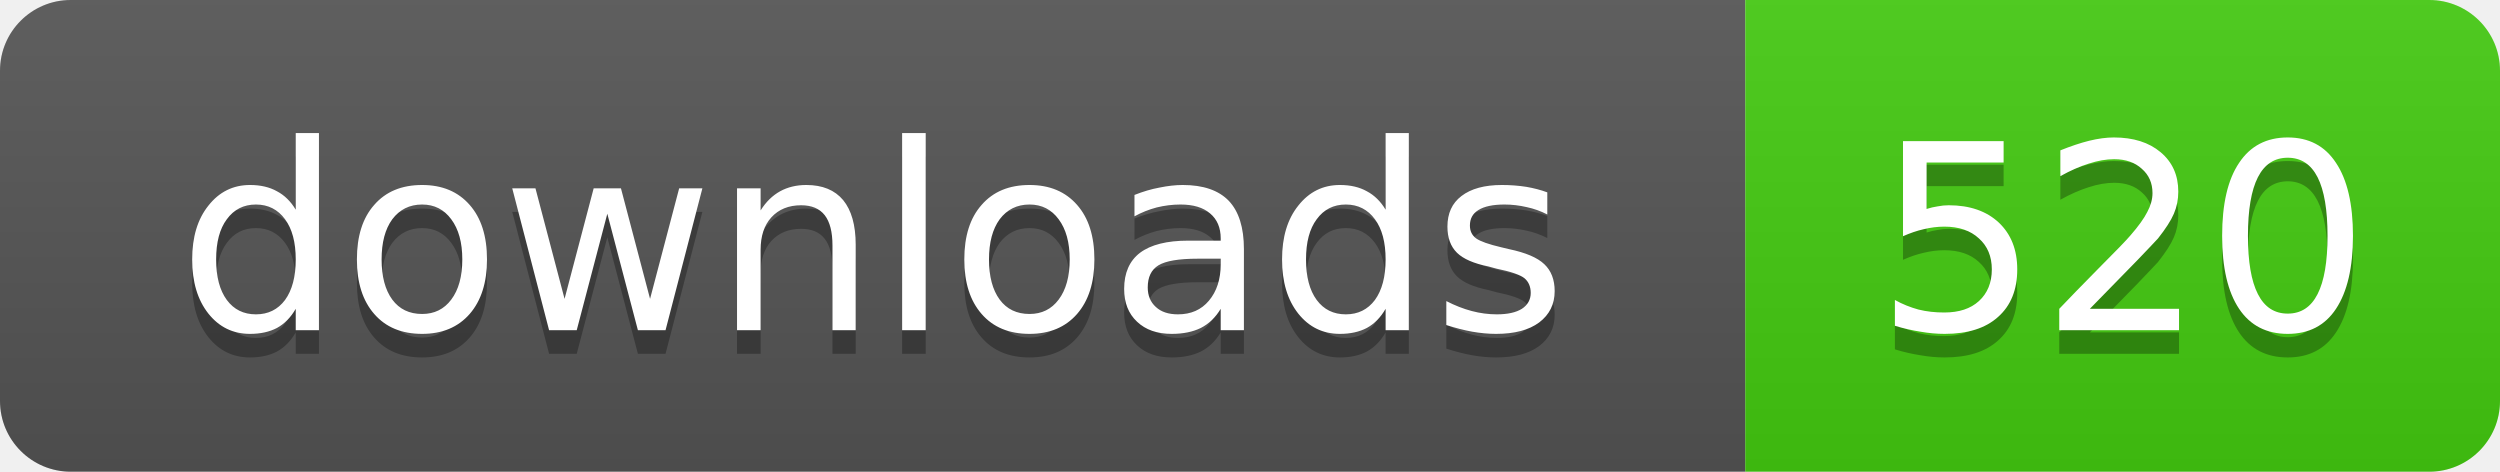
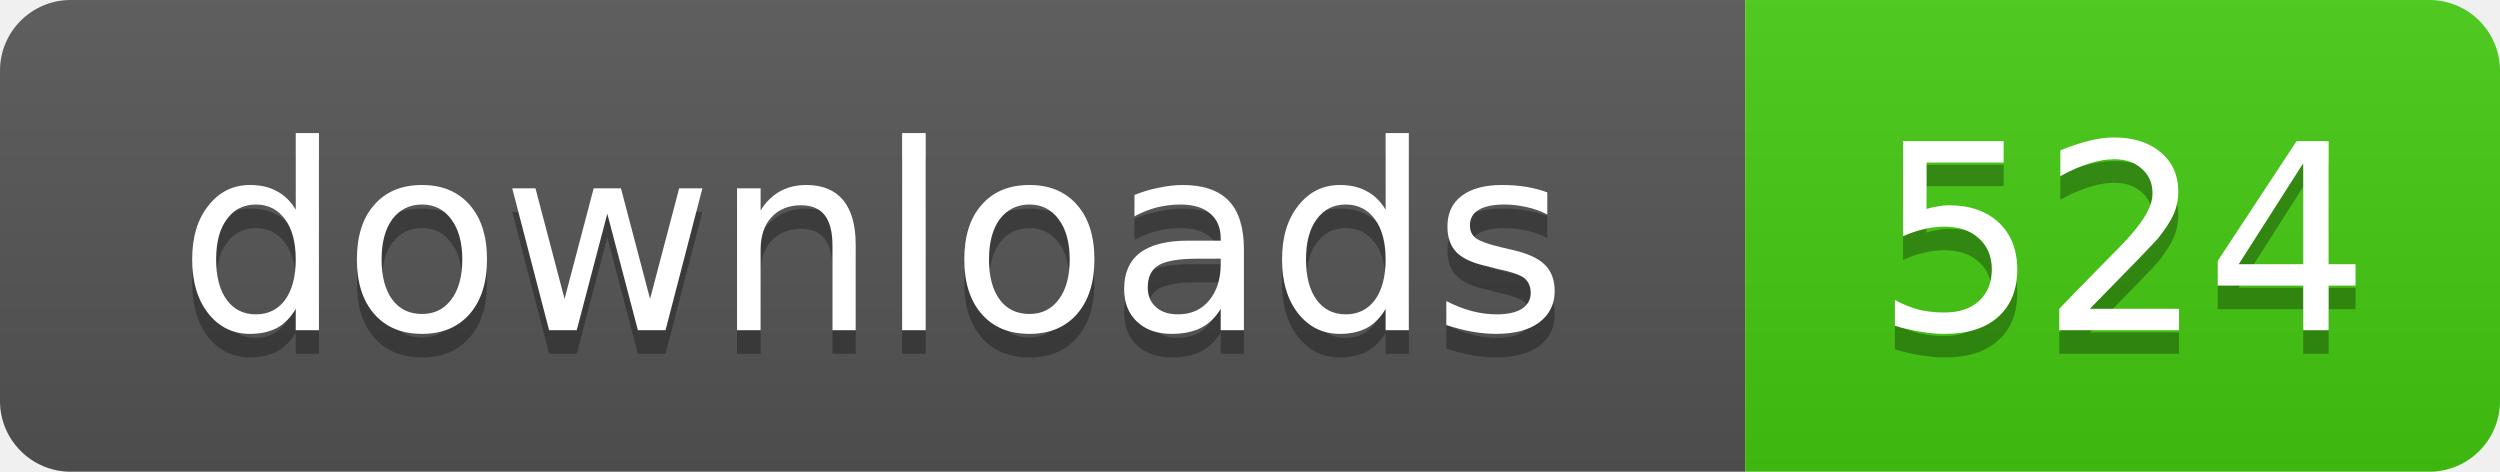
- <svg xmlns="http://www.w3.org/2000/svg" width="106" height="20" role="img" aria-label="downloads: 520">
+ <svg xmlns="http://www.w3.org/2000/svg" width="106" height="20" role="img" aria-label="downloads: 524">
  <linearGradient id="s" x2="0" y2="100%">
    <stop offset="0" stop-color="#bbb" stop-opacity=".1" />
    <stop offset="1" stop-opacity=".1" />
  </linearGradient>
  <clipPath id="r">
    <rect width="106" height="20" rx="3" />
  </clipPath>
  <g clip-path="url(#r)">
    <rect width="74" height="20" fill="#555" />
    <rect x="74" width="32" height="20" fill="#4c1" />
    <rect width="106" height="20" fill="url(#s)" />
  </g>
  <g fill="#fff" text-anchor="middle" font-family="Verdana,Geneva,DejaVu Sans,sans-serif" text-rendering="geometricPrecision" font-size="11">
    <text x="37" y="15" fill="#010101" fill-opacity=".3">downloads</text>
    <text x="37" y="14">downloads</text>
-     <text x="90" y="15" fill="#010101" fill-opacity=".3">520</text>
-     <text x="90" y="14">520</text>
+     <text x="90" y="15" fill="#010101" fill-opacity=".3">524</text>
+     <text x="90" y="14">524</text>
  </g>
</svg>
